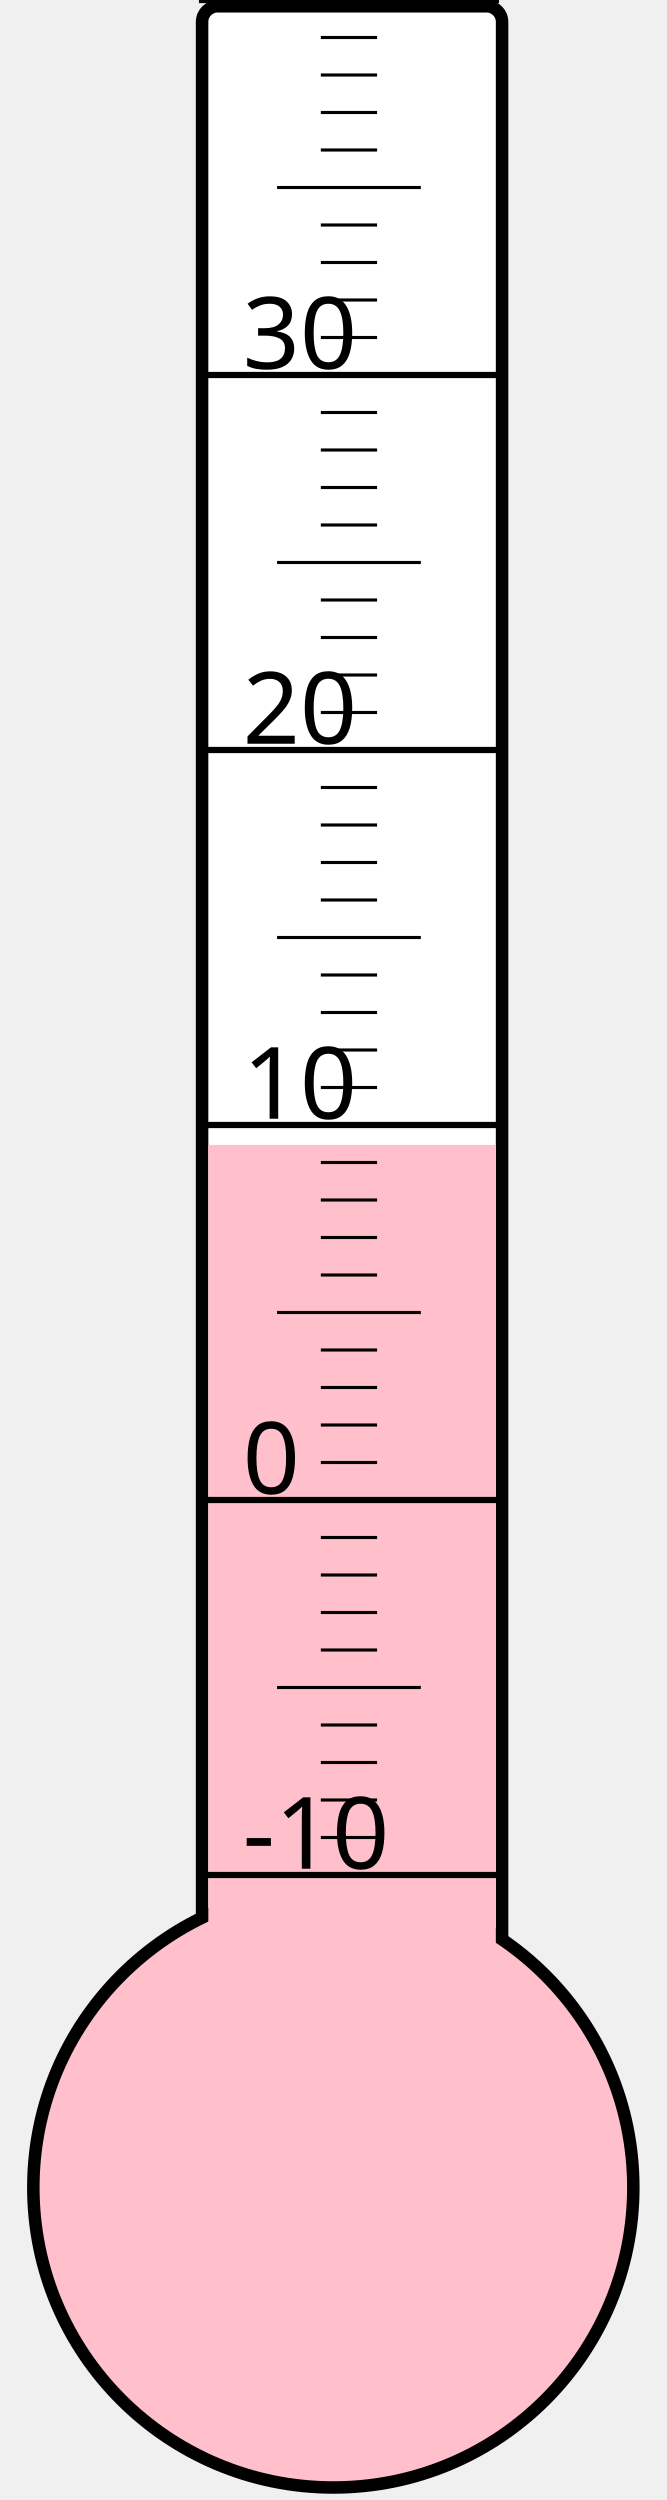
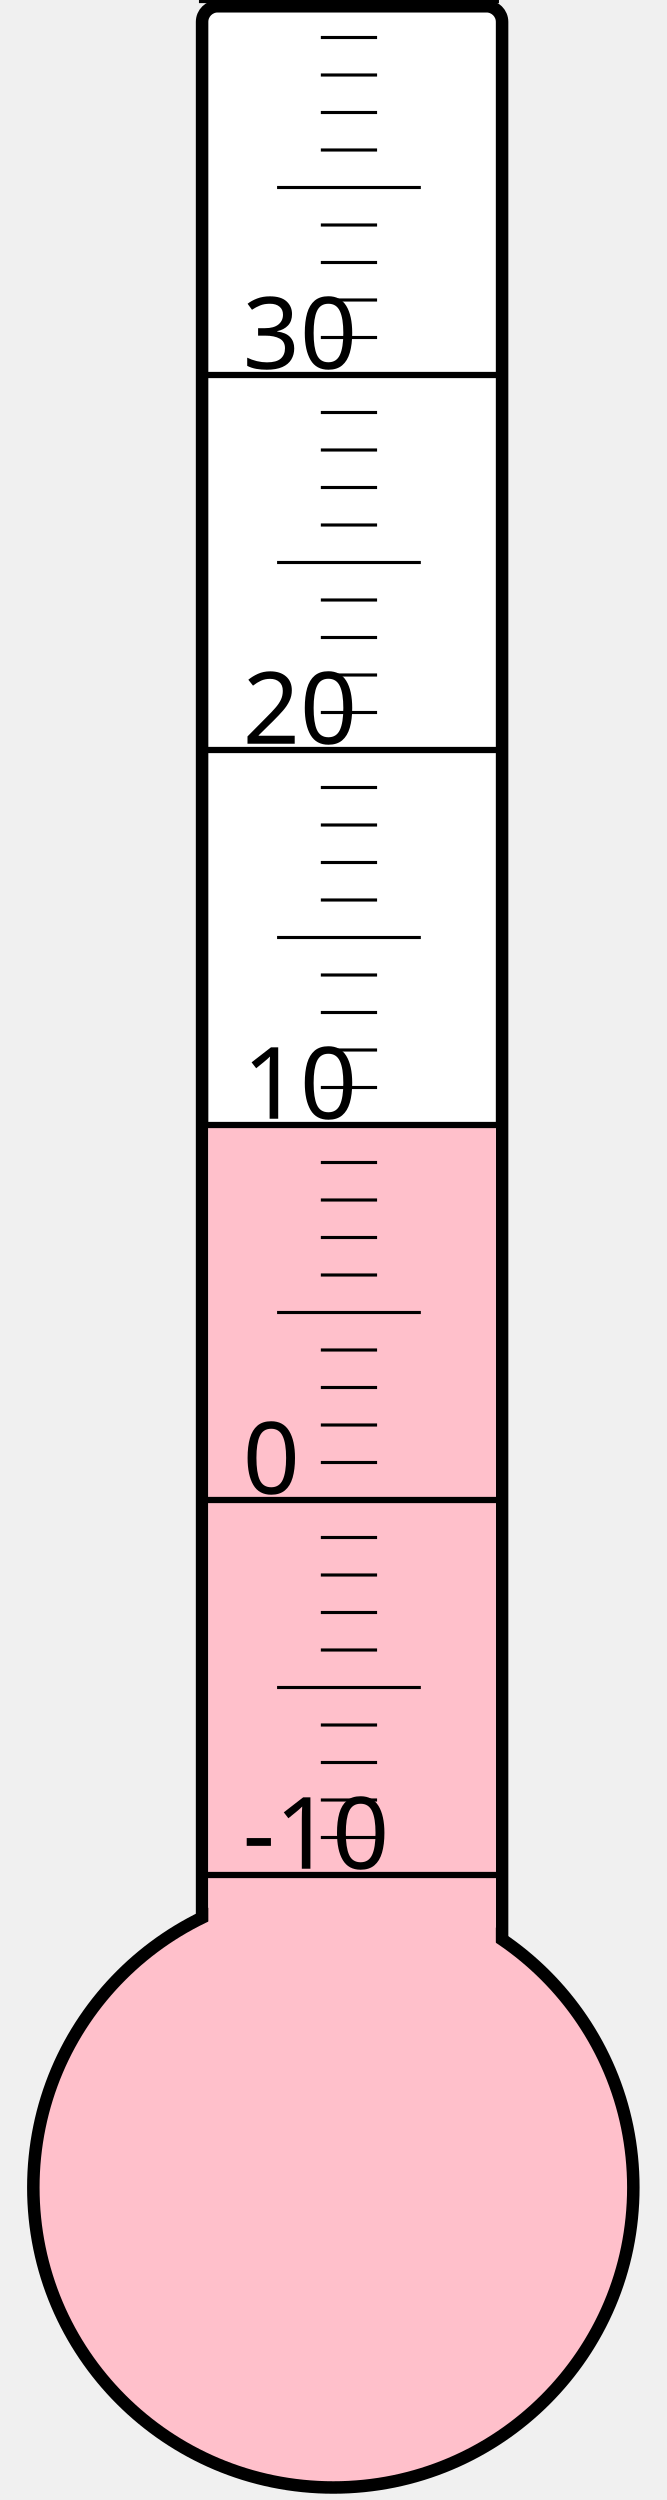
<svg xmlns="http://www.w3.org/2000/svg" width="40px" height="150px" viewBox="0 0 200 800">
  <rect width="200" height="800" x="0" y="0" style="fill: #ffffeb; fill-opacity: 0;" />
  <rect width="96" height="680" x="58" y="2" rx="5" ry="5" style="fill: white; fill-opacity: 1; stroke: black; stroke-width: 4;" />
  <circle cx="100" cy="700" r="96" style="fill: pink; stroke: black; stroke-width: 4;" />
-   <rect width="92" height="333.625" x="60" y="366.375" style="fill: pink; fill-opacity: 1; stroke-width: 0;" />
+   <rect width="92" height="340.75" x="60" y="359.25" style="fill: pink; fill-opacity: 1; stroke-width: 0;" />
  <text x="71" y="598" style="font-family: sans-serif; font-size: 24pt;">-10</text>
  <text x="71" y="478" style="font-family: sans-serif; font-size: 24pt;">0</text>
  <text x="71" y="358" style="font-family: sans-serif; font-size: 24pt;">10</text>
  <text x="71" y="238" style="font-family: sans-serif; font-size: 24pt;">20</text>
  <text x="71" y="118" style="font-family: sans-serif; font-size: 24pt;">30</text>
  <g style="stroke: black;">
    <line x1="57" y1="600" x2="153" y2="600" style="stroke-width: 2;" />
    <line x1="96" y1="588" x2="114" y2="588" style="stroke-width: 1;" />
    <line x1="96" y1="576" x2="114" y2="576" style="stroke-width: 1;" />
    <line x1="96" y1="564" x2="114" y2="564" style="stroke-width: 1;" />
    <line x1="96" y1="552" x2="114" y2="552" style="stroke-width: 1;" />
    <line x1="82" y1="540" x2="128" y2="540" style="stroke-width: 1;" />
    <line x1="96" y1="528" x2="114" y2="528" style="stroke-width: 1;" />
    <line x1="96" y1="516" x2="114" y2="516" style="stroke-width: 1;" />
    <line x1="96" y1="504" x2="114" y2="504" style="stroke-width: 1;" />
    <line x1="96" y1="492" x2="114" y2="492" style="stroke-width: 1;" />
    <line x1="57" y1="480" x2="153" y2="480" style="stroke-width: 2;" />
    <line x1="96" y1="468" x2="114" y2="468" style="stroke-width: 1;" />
    <line x1="96" y1="456" x2="114" y2="456" style="stroke-width: 1;" />
    <line x1="96" y1="444" x2="114" y2="444" style="stroke-width: 1;" />
    <line x1="96" y1="432" x2="114" y2="432" style="stroke-width: 1;" />
    <line x1="82" y1="420" x2="128" y2="420" style="stroke-width: 1;" />
    <line x1="96" y1="408" x2="114" y2="408" style="stroke-width: 1;" />
    <line x1="96" y1="396" x2="114" y2="396" style="stroke-width: 1;" />
    <line x1="96" y1="384" x2="114" y2="384" style="stroke-width: 1;" />
    <line x1="96" y1="372" x2="114" y2="372" style="stroke-width: 1;" />
    <line x1="57" y1="360" x2="153" y2="360" style="stroke-width: 2;" />
    <line x1="96" y1="348" x2="114" y2="348" style="stroke-width: 1;" />
    <line x1="96" y1="336" x2="114" y2="336" style="stroke-width: 1;" />
    <line x1="96" y1="324" x2="114" y2="324" style="stroke-width: 1;" />
    <line x1="96" y1="312" x2="114" y2="312" style="stroke-width: 1;" />
    <line x1="82" y1="300" x2="128" y2="300" style="stroke-width: 1;" />
    <line x1="96" y1="288" x2="114" y2="288" style="stroke-width: 1;" />
    <line x1="96" y1="276" x2="114" y2="276" style="stroke-width: 1;" />
    <line x1="96" y1="264" x2="114" y2="264" style="stroke-width: 1;" />
    <line x1="96" y1="252" x2="114" y2="252" style="stroke-width: 1;" />
    <line x1="57" y1="240" x2="153" y2="240" style="stroke-width: 2;" />
    <line x1="96" y1="228" x2="114" y2="228" style="stroke-width: 1;" />
    <line x1="96" y1="216" x2="114" y2="216" style="stroke-width: 1;" />
    <line x1="96" y1="204" x2="114" y2="204" style="stroke-width: 1;" />
    <line x1="96" y1="192" x2="114" y2="192" style="stroke-width: 1;" />
    <line x1="82" y1="180" x2="128" y2="180" style="stroke-width: 1;" />
    <line x1="96" y1="168" x2="114" y2="168" style="stroke-width: 1;" />
    <line x1="96" y1="156" x2="114" y2="156" style="stroke-width: 1;" />
    <line x1="96" y1="144" x2="114" y2="144" style="stroke-width: 1;" />
    <line x1="96" y1="132" x2="114" y2="132" style="stroke-width: 1;" />
    <line x1="57" y1="120" x2="153" y2="120" style="stroke-width: 2;" />
    <line x1="96" y1="108" x2="114" y2="108" style="stroke-width: 1;" />
    <line x1="96" y1="96" x2="114" y2="96" style="stroke-width: 1;" />
    <line x1="96" y1="84" x2="114" y2="84" style="stroke-width: 1;" />
    <line x1="96" y1="72" x2="114" y2="72" style="stroke-width: 1;" />
    <line x1="82" y1="60" x2="128" y2="60" style="stroke-width: 1;" />
    <line x1="96" y1="48" x2="114" y2="48" style="stroke-width: 1;" />
    <line x1="96" y1="36" x2="114" y2="36" style="stroke-width: 1;" />
    <line x1="96" y1="24" x2="114" y2="24" style="stroke-width: 1;" />
    <line x1="96" y1="12" x2="114" y2="12" style="stroke-width: 1;" />
    <line x1="57" y1="0" x2="153" y2="0" style="stroke-width: 2;" />
  </g>
</svg>
